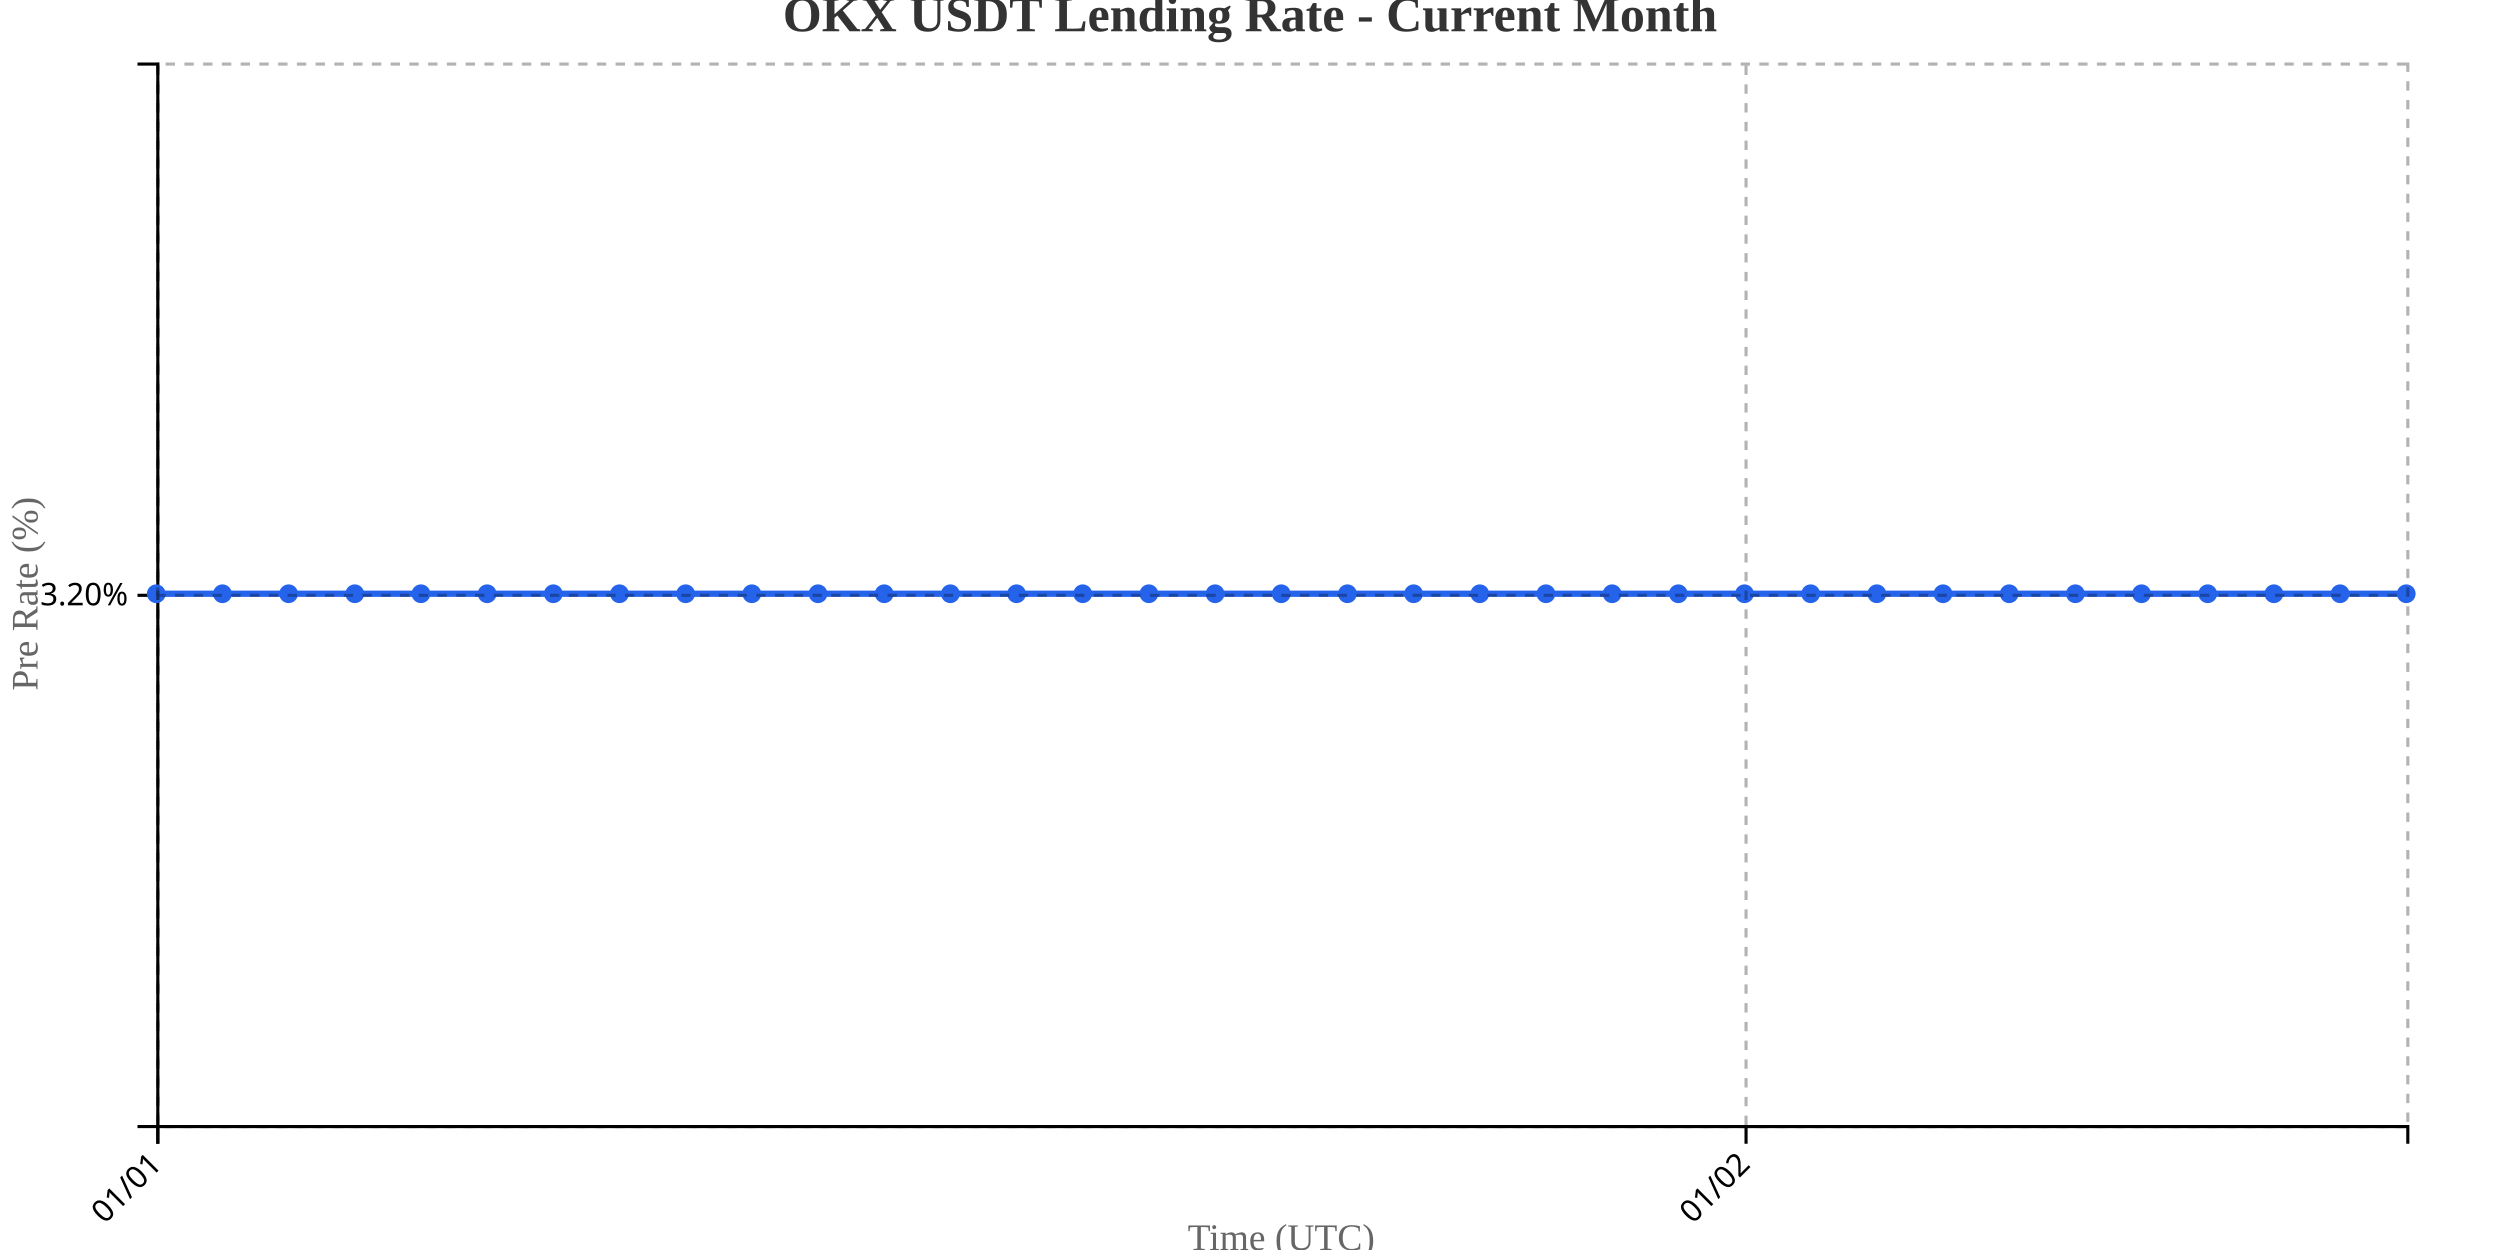
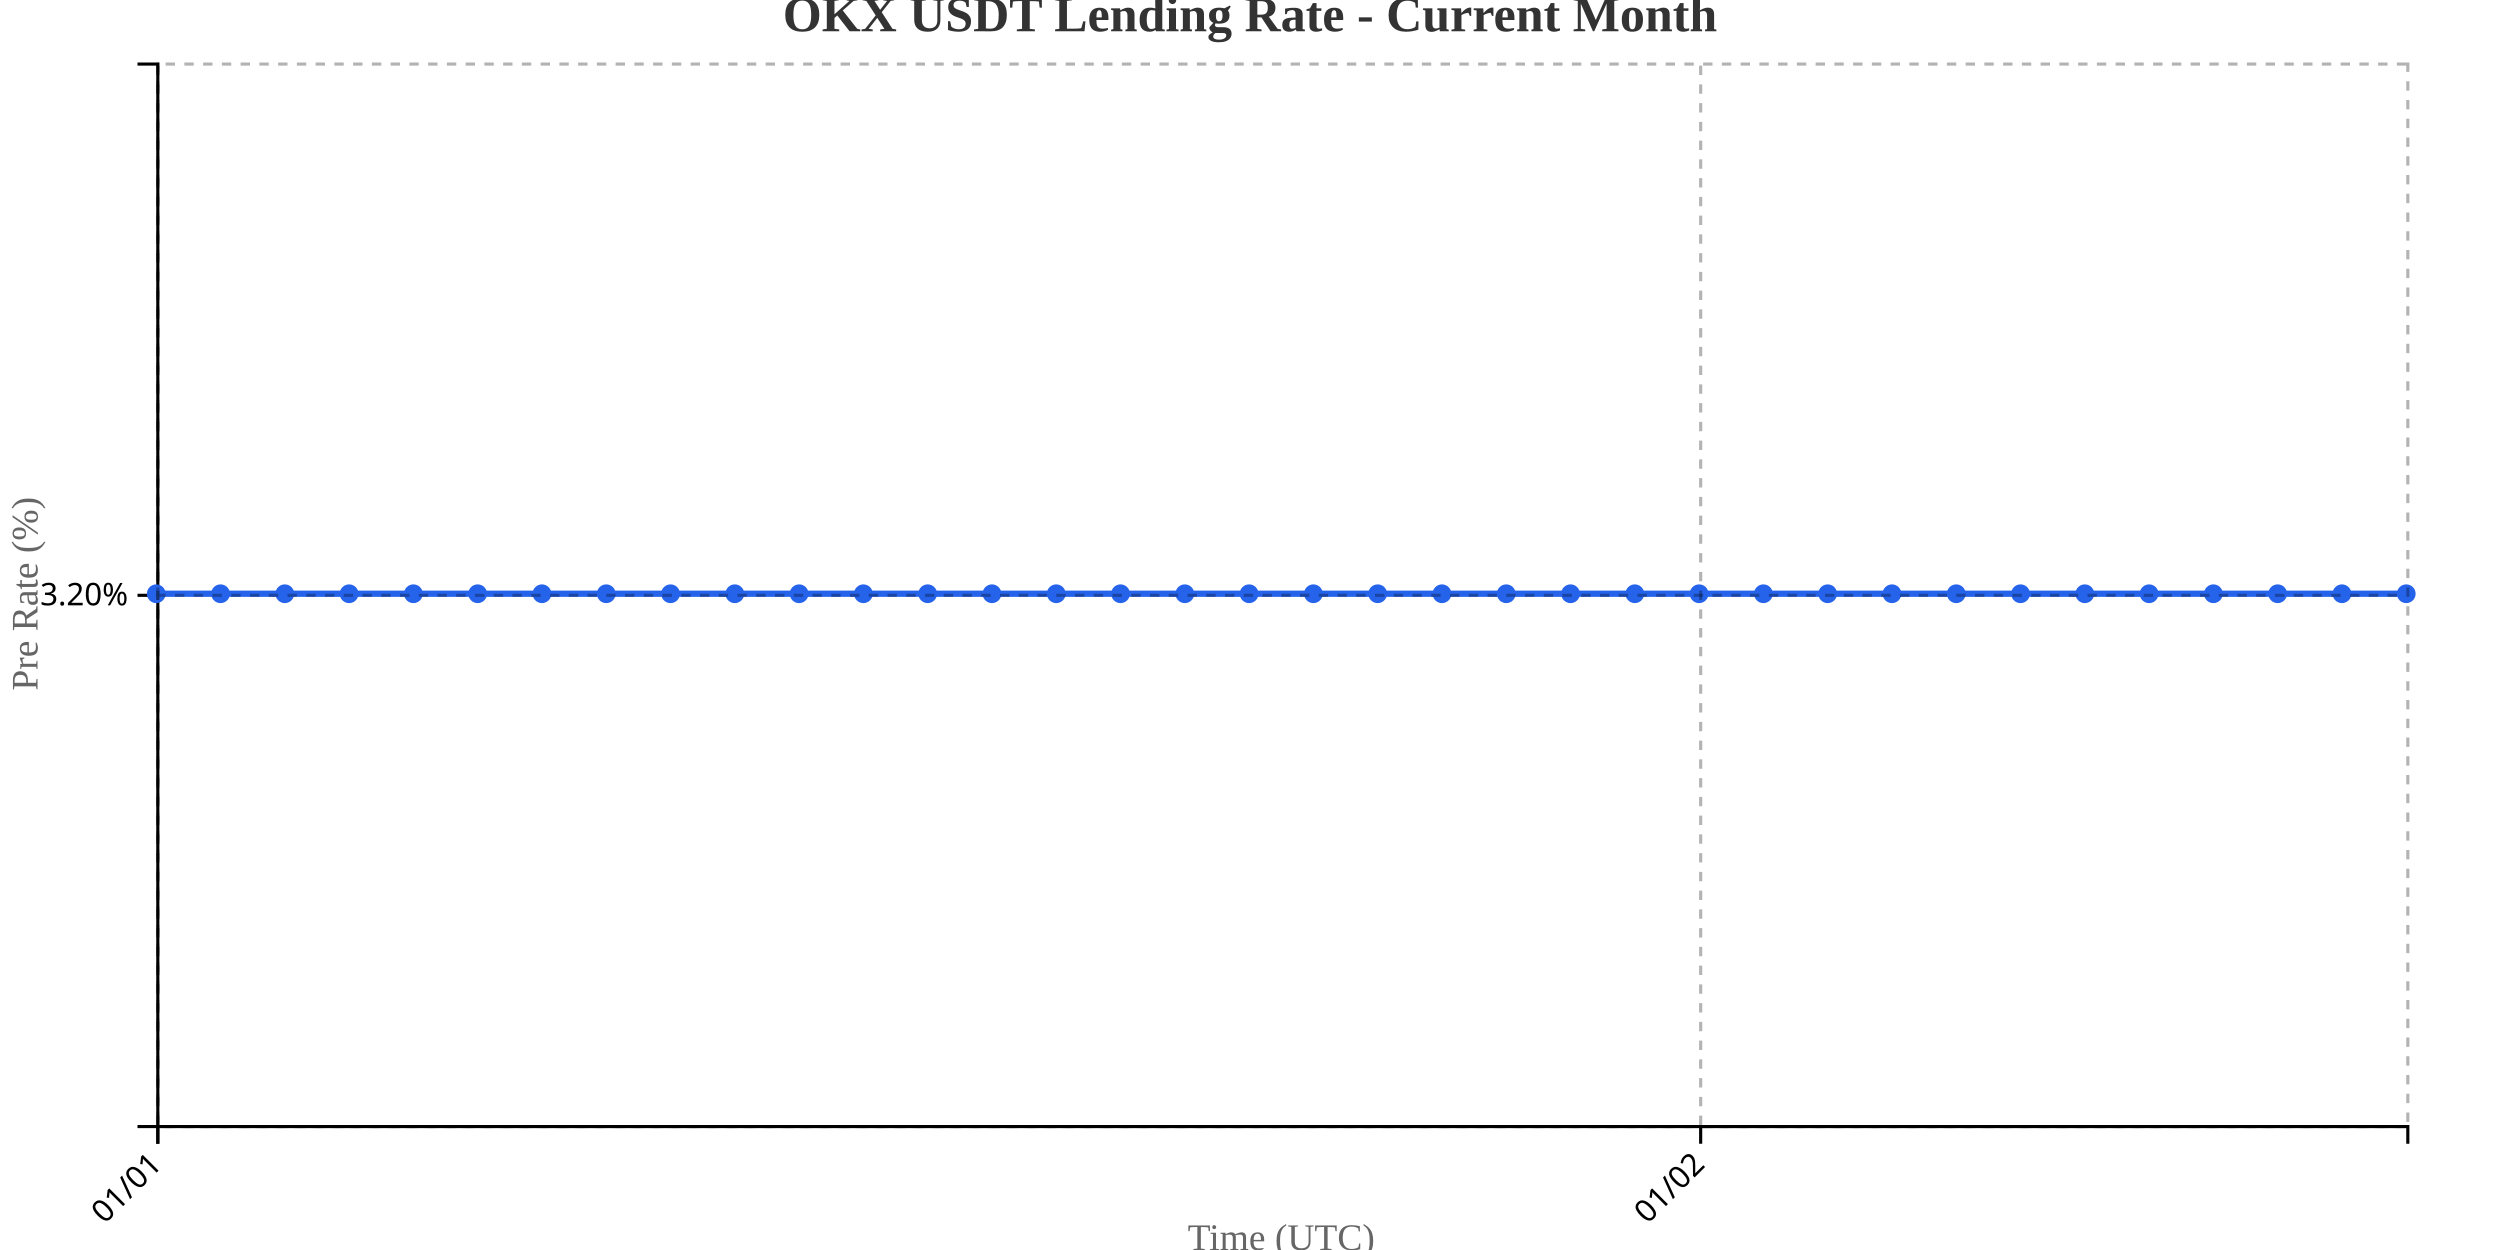
<svg xmlns="http://www.w3.org/2000/svg" width="800" height="400">
  <g transform="translate(50,20)">
    <g transform="translate(0,340)" fill="none" font-size="10" font-family="sans-serif" text-anchor="middle">
      <path class="domain" stroke="currentColor" d="M0.5,6V0.5H720.5V6" />
      <g class="tick" opacity="1" transform="translate(0.5,0)">
        <line stroke="currentColor" y2="6" />
        <text fill="currentColor" y="9" dy=".15em" style="text-anchor: end;" dx="-.8em" transform="rotate(-45)">01/01</text>
      </g>
-       <g class="tick" opacity="1" transform="translate(508.7353,0)">
+       <g class="tick" opacity="1" transform="translate(494.2143,0)">
        <line stroke="currentColor" y2="6" />
        <text fill="currentColor" y="9" dy=".15em" style="text-anchor: end;" dx="-.8em" transform="rotate(-45)">01/02</text>
      </g>
    </g>
    <g fill="none" font-size="10" font-family="sans-serif" text-anchor="end">
      <path class="domain" stroke="currentColor" d="M-6,340.5H0.5V0.5H-6" />
      <g class="tick" opacity="1" transform="translate(0,170.5)">
        <line stroke="currentColor" x2="-6" />
        <text fill="currentColor" x="-9" dy="0.32em">3.20%</text>
      </g>
    </g>
    <text transform="rotate(-90)" y="-50" x="-170" dy="1em" style="text-anchor: middle; font-size: 12px; fill: #666;">Pre Rate (%)</text>
    <text transform="translate(360, 380)" style="text-anchor: middle; font-size: 12px; fill: #666;">Time (UTC)</text>
-     <path fill="none" stroke="#2563eb" stroke-width="2" d="M0,170C7.059,170,14.118,170,21.176,170C28.235,170,35.294,170,42.353,170C49.412,170,56.471,170,63.529,170C70.588,170,77.647,170,84.706,170C91.765,170,98.824,170,105.882,170C112.941,170,120,170,127.059,170C134.118,170,141.176,170,148.235,170C155.294,170,162.353,170,169.412,170C176.471,170,183.529,170,190.588,170C197.647,170,204.706,170,211.765,170C218.824,170,225.882,170,232.941,170C240,170,247.059,170,254.118,170C261.176,170,268.235,170,275.294,170C282.353,170,289.412,170,296.471,170C303.529,170,310.588,170,317.647,170C324.706,170,331.765,170,338.824,170C345.882,170,352.941,170,360,170C367.059,170,374.118,170,381.176,170C388.235,170,395.294,170,402.353,170C409.412,170,416.471,170,423.529,170C430.588,170,437.647,170,444.706,170C451.765,170,458.824,170,465.882,170C472.941,170,480,170,487.059,170C494.118,170,501.176,170,508.235,170C515.294,170,522.353,170,529.412,170C536.471,170,543.529,170,550.588,170C557.647,170,564.706,170,571.765,170C578.824,170,585.882,170,592.941,170C600,170,607.059,170,614.118,170C621.176,170,628.235,170,635.294,170C642.353,170,649.412,170,656.471,170C663.529,170,670.588,170,677.647,170C684.706,170,691.765,170,698.824,170C705.882,170,712.941,170,720,170" />
+     <path fill="none" stroke="#2563eb" stroke-width="2" d="M0,170C6.857,170,13.714,170,20.571,170C27.429,170,34.286,170,41.143,170C48,170,54.857,170,61.714,170C68.571,170,75.429,170,82.286,170C89.143,170,96,170,102.857,170C109.714,170,116.571,170,123.429,170C130.286,170,137.143,170,144,170C150.857,170,157.714,170,164.571,170C171.429,170,178.286,170,185.143,170C192,170,198.857,170,205.714,170C212.571,170,219.429,170,226.286,170C233.143,170,240,170,246.857,170C253.714,170,260.571,170,267.429,170C274.286,170,281.143,170,288,170C294.857,170,301.714,170,308.571,170C315.429,170,322.286,170,329.143,170C336,170,342.857,170,349.714,170C356.571,170,363.429,170,370.286,170C377.143,170,384,170,390.857,170C397.714,170,404.571,170,411.429,170C418.286,170,425.143,170,432,170C438.857,170,445.714,170,452.571,170C459.429,170,466.286,170,473.143,170C480,170,486.857,170,493.714,170C500.571,170,507.429,170,514.286,170C521.143,170,528,170,534.857,170C541.714,170,548.571,170,555.429,170C562.286,170,569.143,170,576,170C582.857,170,589.714,170,596.571,170C603.429,170,610.286,170,617.143,170C624,170,630.857,170,637.714,170C644.571,170,651.429,170,658.286,170C665.143,170,672,170,678.857,170C685.714,170,692.571,170,699.429,170C706.286,170,713.143,170,720,170" />
    <circle class="dot" cx="0" cy="170" r="3" fill="#2563eb" />
-     <circle class="dot" cx="21.176" cy="170" r="3" fill="#2563eb" />
-     <circle class="dot" cx="42.353" cy="170" r="3" fill="#2563eb" />
-     <circle class="dot" cx="63.529" cy="170" r="3" fill="#2563eb" />
-     <circle class="dot" cx="84.706" cy="170" r="3" fill="#2563eb" />
-     <circle class="dot" cx="105.882" cy="170" r="3" fill="#2563eb" />
-     <circle class="dot" cx="127.059" cy="170" r="3" fill="#2563eb" />
-     <circle class="dot" cx="148.235" cy="170" r="3" fill="#2563eb" />
-     <circle class="dot" cx="169.412" cy="170" r="3" fill="#2563eb" />
-     <circle class="dot" cx="190.588" cy="170" r="3" fill="#2563eb" />
-     <circle class="dot" cx="211.765" cy="170" r="3" fill="#2563eb" />
-     <circle class="dot" cx="232.941" cy="170" r="3" fill="#2563eb" />
-     <circle class="dot" cx="254.118" cy="170" r="3" fill="#2563eb" />
-     <circle class="dot" cx="275.294" cy="170" r="3" fill="#2563eb" />
-     <circle class="dot" cx="296.471" cy="170" r="3" fill="#2563eb" />
-     <circle class="dot" cx="317.647" cy="170" r="3" fill="#2563eb" />
-     <circle class="dot" cx="338.824" cy="170" r="3" fill="#2563eb" />
-     <circle class="dot" cx="360" cy="170" r="3" fill="#2563eb" />
-     <circle class="dot" cx="381.176" cy="170" r="3" fill="#2563eb" />
-     <circle class="dot" cx="402.353" cy="170" r="3" fill="#2563eb" />
-     <circle class="dot" cx="423.529" cy="170" r="3" fill="#2563eb" />
-     <circle class="dot" cx="444.706" cy="170" r="3" fill="#2563eb" />
-     <circle class="dot" cx="465.882" cy="170" r="3" fill="#2563eb" />
-     <circle class="dot" cx="487.059" cy="170" r="3" fill="#2563eb" />
-     <circle class="dot" cx="508.235" cy="170" r="3" fill="#2563eb" />
-     <circle class="dot" cx="529.412" cy="170" r="3" fill="#2563eb" />
-     <circle class="dot" cx="550.588" cy="170" r="3" fill="#2563eb" />
-     <circle class="dot" cx="571.765" cy="170" r="3" fill="#2563eb" />
-     <circle class="dot" cx="592.941" cy="170" r="3" fill="#2563eb" />
-     <circle class="dot" cx="614.118" cy="170" r="3" fill="#2563eb" />
-     <circle class="dot" cx="635.294" cy="170" r="3" fill="#2563eb" />
-     <circle class="dot" cx="656.471" cy="170" r="3" fill="#2563eb" />
-     <circle class="dot" cx="677.647" cy="170" r="3" fill="#2563eb" />
-     <circle class="dot" cx="698.824" cy="170" r="3" fill="#2563eb" />
+     <circle class="dot" cx="20.571" cy="170" r="3" fill="#2563eb" />
+     <circle class="dot" cx="41.143" cy="170" r="3" fill="#2563eb" />
+     <circle class="dot" cx="61.714" cy="170" r="3" fill="#2563eb" />
+     <circle class="dot" cx="82.286" cy="170" r="3" fill="#2563eb" />
+     <circle class="dot" cx="102.857" cy="170" r="3" fill="#2563eb" />
+     <circle class="dot" cx="123.429" cy="170" r="3" fill="#2563eb" />
+     <circle class="dot" cx="144" cy="170" r="3" fill="#2563eb" />
+     <circle class="dot" cx="164.571" cy="170" r="3" fill="#2563eb" />
+     <circle class="dot" cx="185.143" cy="170" r="3" fill="#2563eb" />
+     <circle class="dot" cx="205.714" cy="170" r="3" fill="#2563eb" />
+     <circle class="dot" cx="226.286" cy="170" r="3" fill="#2563eb" />
+     <circle class="dot" cx="246.857" cy="170" r="3" fill="#2563eb" />
+     <circle class="dot" cx="267.429" cy="170" r="3" fill="#2563eb" />
+     <circle class="dot" cx="288" cy="170" r="3" fill="#2563eb" />
+     <circle class="dot" cx="308.571" cy="170" r="3" fill="#2563eb" />
+     <circle class="dot" cx="329.143" cy="170" r="3" fill="#2563eb" />
+     <circle class="dot" cx="349.714" cy="170" r="3" fill="#2563eb" />
+     <circle class="dot" cx="370.286" cy="170" r="3" fill="#2563eb" />
+     <circle class="dot" cx="390.857" cy="170" r="3" fill="#2563eb" />
+     <circle class="dot" cx="411.429" cy="170" r="3" fill="#2563eb" />
+     <circle class="dot" cx="432" cy="170" r="3" fill="#2563eb" />
+     <circle class="dot" cx="452.571" cy="170" r="3" fill="#2563eb" />
+     <circle class="dot" cx="473.143" cy="170" r="3" fill="#2563eb" />
+     <circle class="dot" cx="493.714" cy="170" r="3" fill="#2563eb" />
+     <circle class="dot" cx="514.286" cy="170" r="3" fill="#2563eb" />
+     <circle class="dot" cx="534.857" cy="170" r="3" fill="#2563eb" />
+     <circle class="dot" cx="555.429" cy="170" r="3" fill="#2563eb" />
+     <circle class="dot" cx="576" cy="170" r="3" fill="#2563eb" />
+     <circle class="dot" cx="596.571" cy="170" r="3" fill="#2563eb" />
+     <circle class="dot" cx="617.143" cy="170" r="3" fill="#2563eb" />
+     <circle class="dot" cx="637.714" cy="170" r="3" fill="#2563eb" />
+     <circle class="dot" cx="658.286" cy="170" r="3" fill="#2563eb" />
+     <circle class="dot" cx="678.857" cy="170" r="3" fill="#2563eb" />
+     <circle class="dot" cx="699.429" cy="170" r="3" fill="#2563eb" />
    <circle class="dot" cx="720" cy="170" r="3" fill="#2563eb" />
    <g class="grid" transform="translate(0,340)" fill="none" font-size="10" font-family="sans-serif" text-anchor="middle" style="stroke-dasharray: 3,3; opacity: 0.3;">
      <path class="domain" stroke="currentColor" d="M0.5,-340V0.5H720.5V-340" />
      <g class="tick" opacity="1" transform="translate(0.5,0)">
        <line stroke="currentColor" y2="-340" />
        <text fill="currentColor" y="3" dy="0.71em" />
      </g>
-       <g class="tick" opacity="1" transform="translate(508.7353,0)">
+       <g class="tick" opacity="1" transform="translate(494.2143,0)">
        <line stroke="currentColor" y2="-340" />
        <text fill="currentColor" y="3" dy="0.71em" />
      </g>
    </g>
    <g class="grid" fill="none" font-size="10" font-family="sans-serif" text-anchor="end" style="stroke-dasharray: 3,3; opacity: 0.3;">
      <path class="domain" stroke="currentColor" d="M720,340.5H0.5V0.5H720" />
      <g class="tick" opacity="1" transform="translate(0,170.5)">
        <line stroke="currentColor" x2="720" />
        <text fill="currentColor" x="-3" dy="0.32em" />
      </g>
    </g>
  </g>
  <text x="400" y="10" text-anchor="middle" style="font-size: 16px; font-weight: bold; fill: #333;">OKX USDT Lending Rate - Current Month</text>
</svg>
